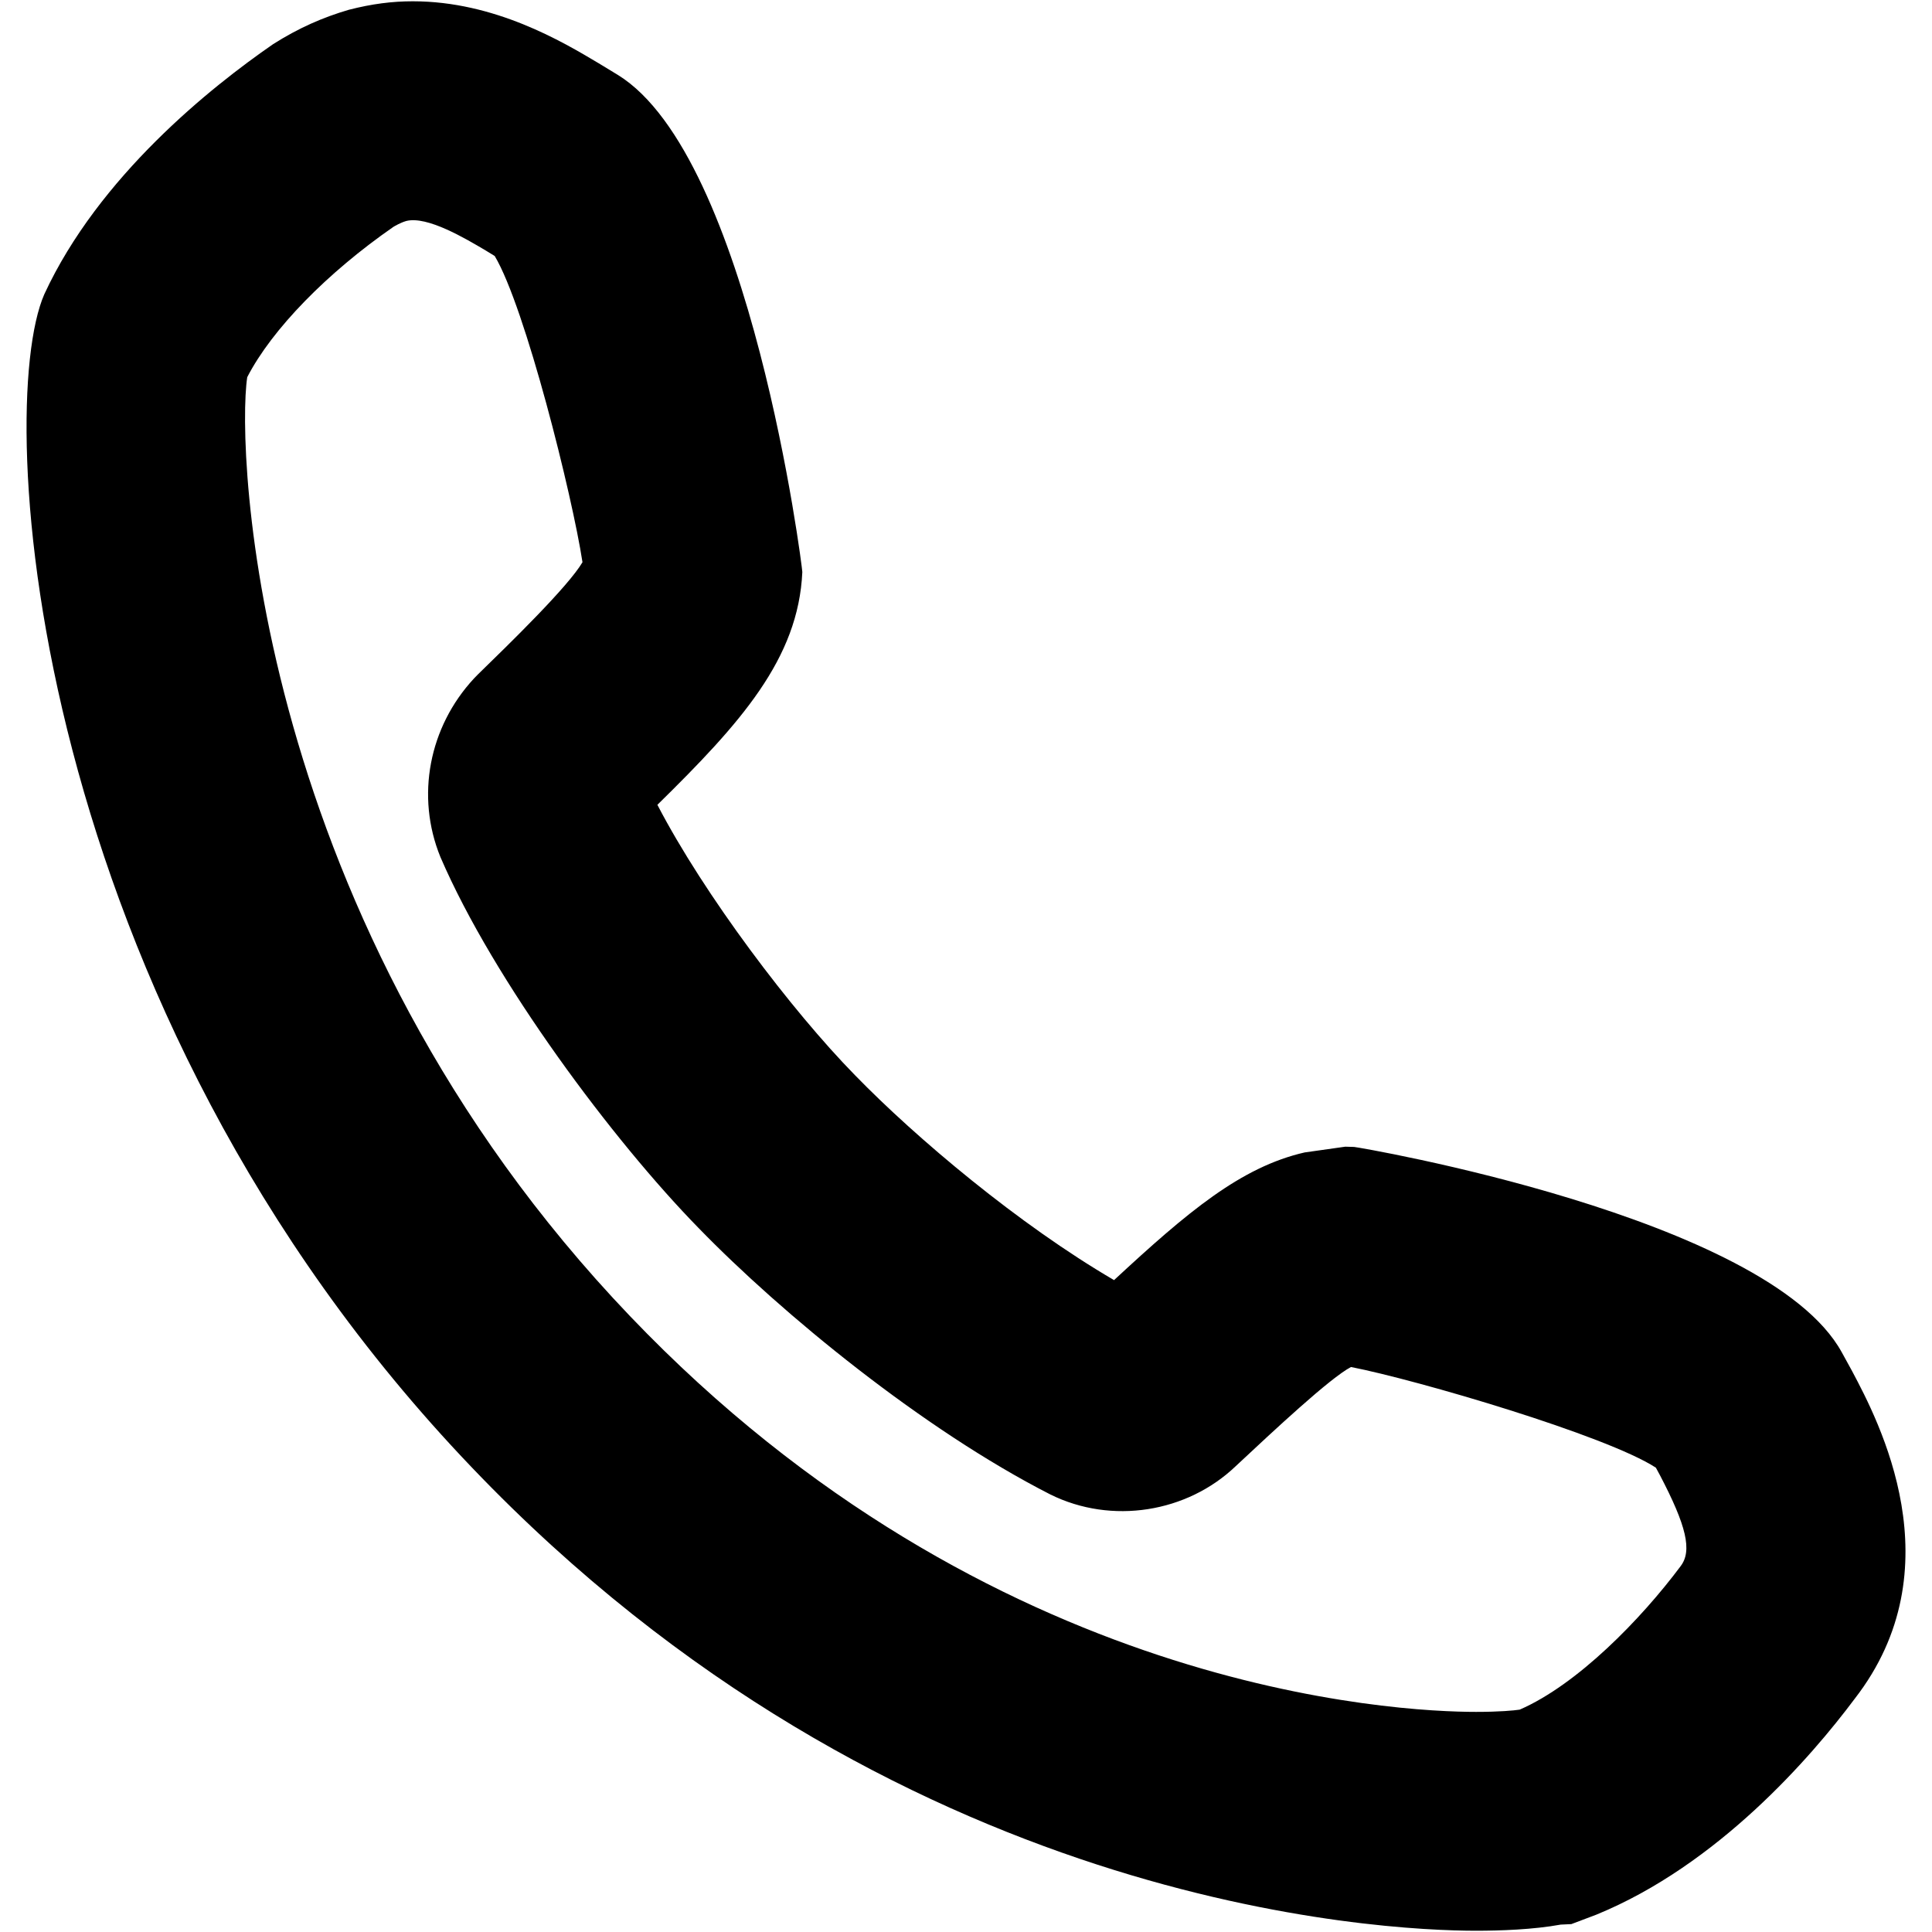
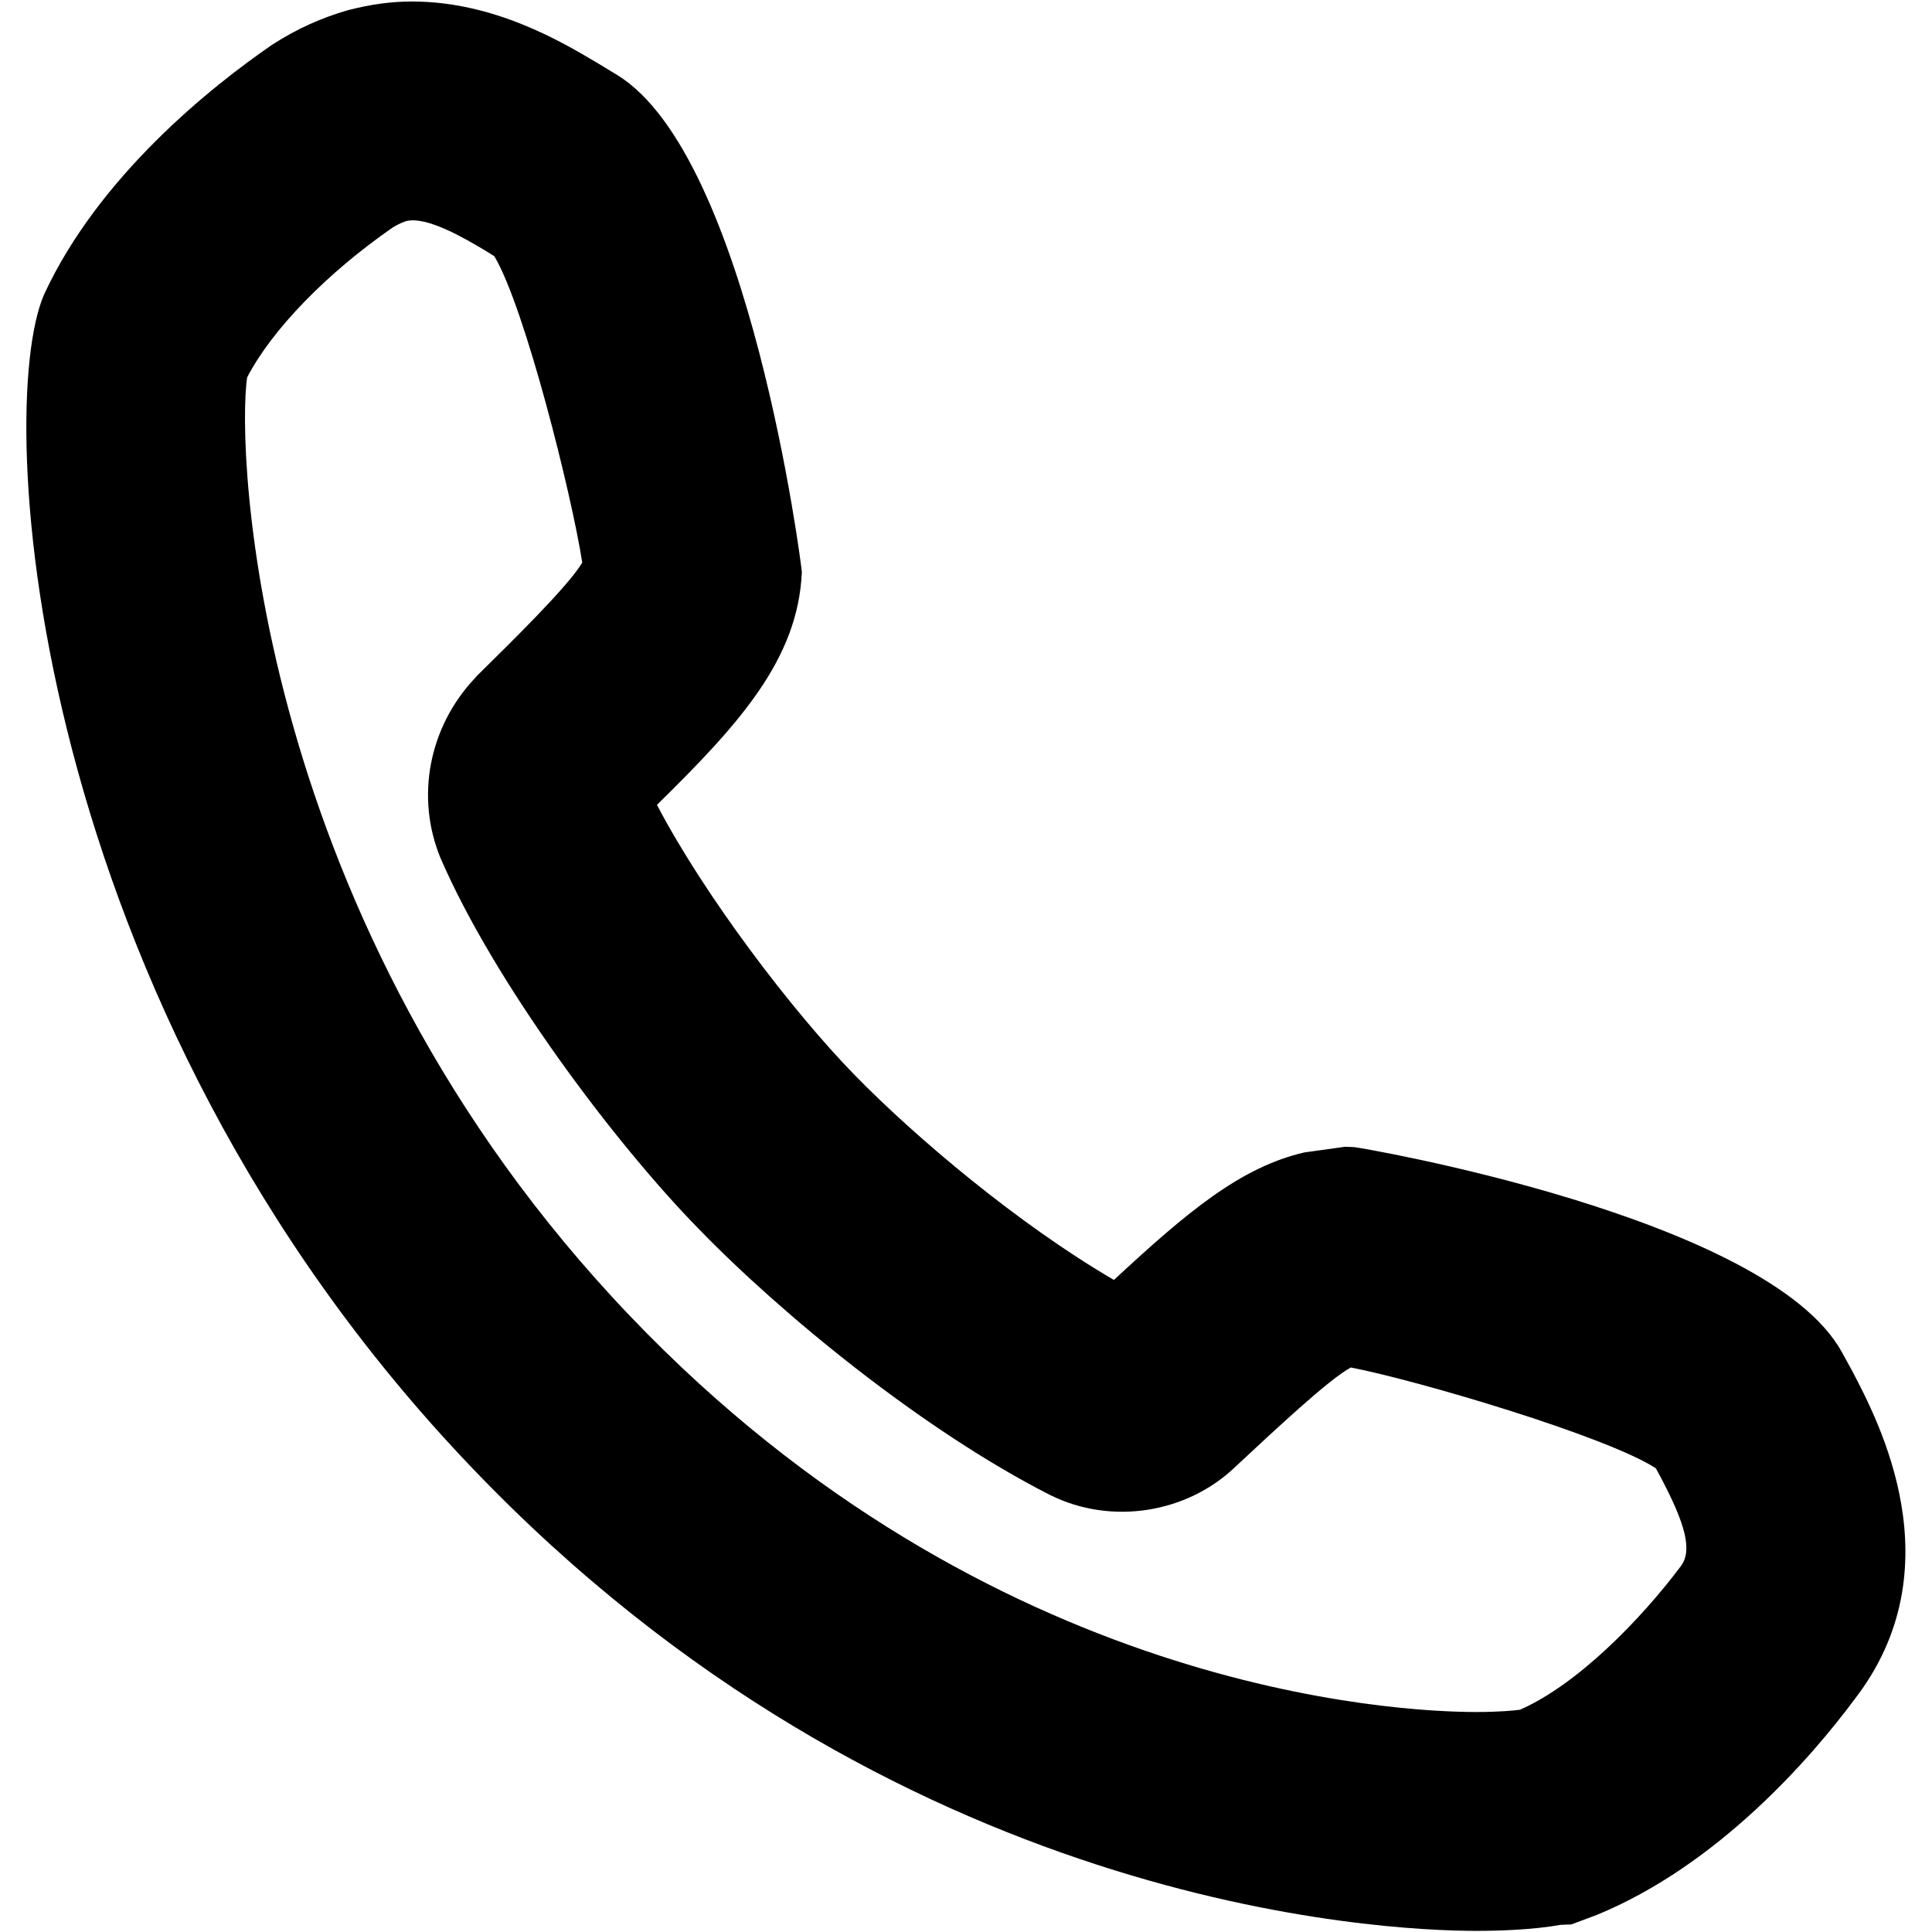
- <svg xmlns="http://www.w3.org/2000/svg" version="1.1" width="512" height="512" viewBox="0 0 512 512">
-   <path d="M490.851 363.401l-2.784-5.070c-19.817-35.921-128.178-54.346-129.206-54.38l-2.353-0.066-10.77 1.524c-16.9 3.877-30.984 15.74-50.502 33.834-25.152-14.68-52.391-37.579-68.662-54.314-16.736-17.066-39.932-47.719-52.358-71.644 22.037-21.639 37.381-38.705 38.407-61.703 0.034-1.028-13.752-110.052-48.879-131.724v0l-5.070-3.081c-9.611-5.733-27.538-16.436-49.277-16.436-5.401 0-10.77 0.663-16.967 2.254-6.893 2.022-13.256 4.805-20.015 9.080-16.469 11.366-46.228 35.060-60.676 66.309-13.454 30.752-4.441 187.86 113.365 310.969 111.642 116.812 241.213 122.711 266.067 122.711 6.429 0 15.144-0.298 22.435-1.624l2.817-0.132 6.661-2.518c32.178-13.189 56.865-41.721 68.43-57.197 26.908-34.663 6.329-73.6-0.663-86.79zM445.351 415.096c-10.505 14.050-27.306 31.315-42.616 37.976-1.524 0.232-5.369 0.596-11.565 0.596-20.711 0-128.808-5.070-224.147-104.816-100.044-104.584-104.418-229.814-101.502-248.901 6.561-12.725 21.242-27.704 38.739-39.832 0.498-0.298 1.922-1.126 3.413-1.558 5.534-1.392 15.608 4.606 21.042 7.821l2.386 1.458c8.085 13.487 20.579 63.559 23.263 81.155-3.778 6.429-19.187 21.44-27.737 29.758l-1.028 1.060c-11.897 12.824-15.475 31.184-8.881 47.321 14.184 32.94 45.864 75.257 68.397 98.288 22.103 22.766 59.45 53.387 93.218 70.618 16.304 8.086 36.286 4.805 49.144-7.489 10.074-9.411 25.019-23.395 30.553-26.279 17.63 3.446 67.7 18.159 80.791 26.676l1.060 1.955c7.026 13.421 8.649 20.082 5.467 24.191z" />
+ <svg xmlns="http://www.w3.org/2000/svg" version="1.1" id="Layer_1" x="0px" y="0px" viewBox="0 0 512 512" style="enable-background:new 0 0 512 512;" xml:space="preserve">
+   <path class="lexicon-icon-body" fill="none" d="M490.9,363.4l-2.8-5.1C468.3,322.4,359.9,304,358.9,304l-2.4-0.1l-10.8,1.5c-16.9,3.9-31,15.7-50.5,33.8  c-25.2-14.7-52.4-37.6-68.7-54.3c-16.7-17.1-39.9-47.7-52.4-71.6c22-21.6,37.4-38.7,38.4-61.7c0-1-13.8-110.1-48.9-131.7l0,0  l-5.1-3.1c-9.6-5.7-27.5-16.4-49.3-16.4c-5.4,0-10.8,0.7-17,2.3c-6.9,2-13.3,4.8-20,9.1C55.9,23,26.2,46.7,11.7,78  c-13.5,30.8-4.4,187.9,113.4,311c111.6,116.8,241.2,122.7,266.1,122.7c6.4,0,15.1-0.3,22.4-1.6l2.8-0.1l6.7-2.5  c32.2-13.2,56.9-41.7,68.4-57.2C518.4,415.5,497.8,376.6,490.9,363.4L490.9,363.4z" />
+   <path class="lexicon-icon-outline" d="M490.9,363.4l-2.8-5.1C468.3,322.4,359.9,304,358.9,304l-2.4-0.1l-10.8,1.5c-16.9,3.9-31,15.7-50.5,33.8  c-25.2-14.7-52.4-37.6-68.7-54.3c-16.7-17.1-39.9-47.7-52.4-71.6c22-21.6,37.4-38.7,38.4-61.7c0-1-13.8-110.1-48.9-131.7l0,0  l-5.1-3.1c-9.6-5.7-27.5-16.4-49.3-16.4c-5.4,0-10.8,0.7-17,2.3c-6.9,2-13.3,4.8-20,9.1C55.9,23,26.2,46.7,11.7,78  c-13.5,30.8-4.4,187.9,113.4,311c111.6,116.8,241.2,122.7,266.1,122.7c6.4,0,15.1-0.3,22.4-1.6l2.8-0.1l6.7-2.5  c32.2-13.2,56.9-41.7,68.4-57.2C518.4,415.5,497.8,376.6,490.9,363.4L490.9,363.4z M445.4,415.1c-10.5,14-27.3,31.3-42.6,38  c-1.5,0.2-5.4,0.6-11.6,0.6c-20.7,0-128.8-5.1-224.1-104.8C67,244.3,62.6,119,65.5,100c6.6-12.7,21.2-27.7,38.7-39.8  c0.5-0.3,1.9-1.1,3.4-1.6c5.5-1.4,15.6,4.6,21,7.8l2.4,1.5c8.1,13.5,20.6,63.6,23.3,81.2c-3.8,6.4-19.2,21.4-27.7,29.8l-1,1.1  c-11.9,12.8-15.5,31.2-8.9,47.3c14.2,32.9,45.9,75.3,68.4,98.3c22.1,22.8,59.4,53.4,93.2,70.6c16.3,8.1,36.3,4.8,49.1-7.5  c10.1-9.4,25-23.4,30.6-26.3c17.6,3.4,67.7,18.2,80.8,26.7l1.1,2C446.9,404.3,448.5,411,445.4,415.1L445.4,415.1z" />
</svg>
